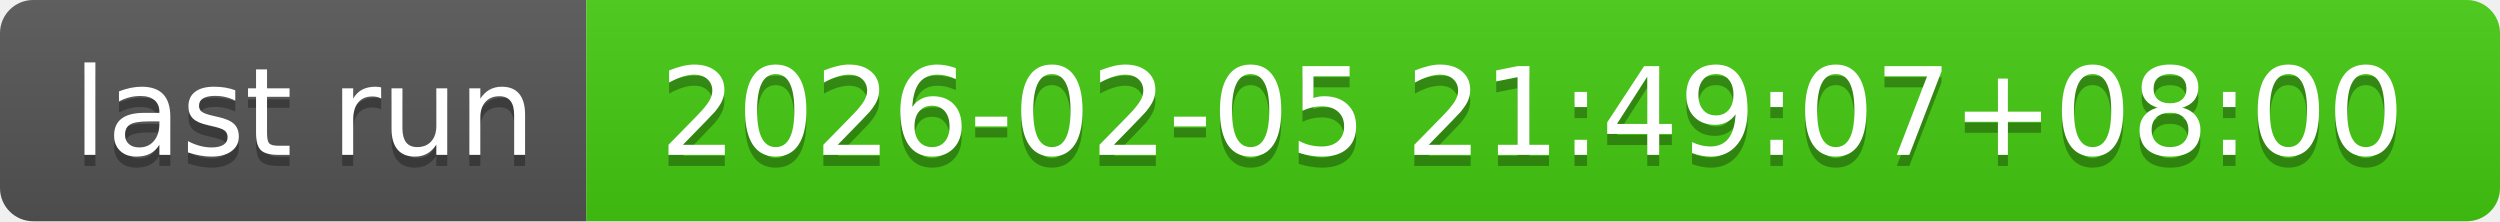
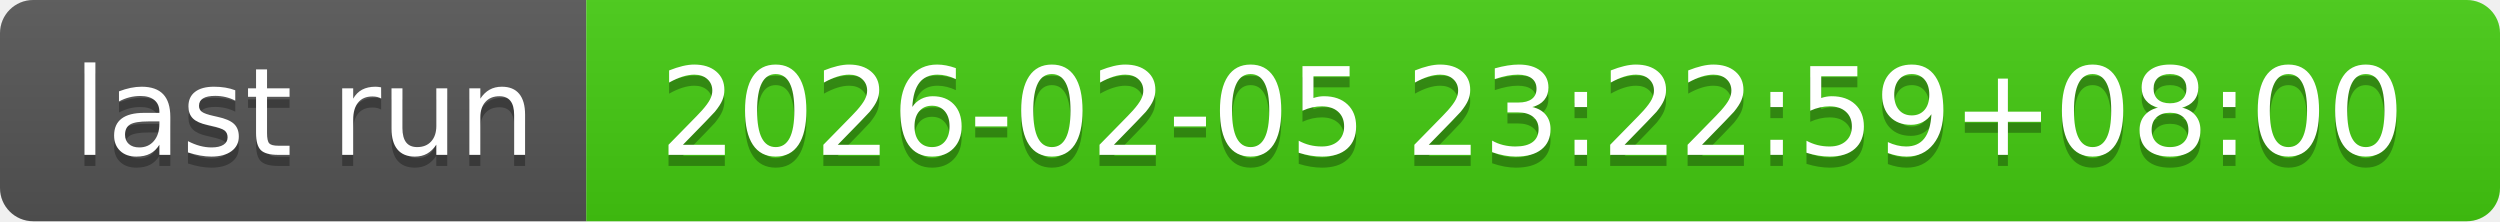
- <svg xmlns="http://www.w3.org/2000/svg" width="226" height="20" role="img" aria-label="last run: 2026-02-05 21:49:07+08:00">
+ <svg xmlns="http://www.w3.org/2000/svg" width="226" height="20" role="img" aria-label="last run: 2026-02-05 23:22:59+08:00">
  <linearGradient id="s" x2="0" y2="100%">
    <stop offset="0" stop-color="#bbb" stop-opacity=".1" />
    <stop offset="1" stop-opacity=".1" />
  </linearGradient>
  <clipPath id="r">
    <rect width="226" height="20" rx="3" fill="#fff" />
  </clipPath>
  <g clip-path="url(#r)">
    <rect width="53" height="20" fill="#555" />
    <rect x="53" width="173" height="20" fill="#4c1" />
    <rect width="226" height="20" fill="url(#s)" />
  </g>
  <g fill="#fff" text-anchor="middle" font-family="Verdana,Geneva,DejaVu Sans,sans-serif" text-rendering="geometricPrecision" font-size="110">
    <text aria-hidden="true" x="275" y="150" fill="#010101" fill-opacity=".3" transform="scale(.1)" textLength="430">last run</text>
    <text x="275" y="140" transform="scale(.1)" fill="#fff" textLength="430">last run</text>
-     <text aria-hidden="true" x="1385" y="150" fill="#010101" fill-opacity=".3" transform="scale(.1)" textLength="1630">2026-02-05 21:49:07+08:00</text>
-     <text x="1385" y="140" transform="scale(.1)" fill="#fff" textLength="1630">2026-02-05 21:49:07+08:00</text>
+     <text aria-hidden="true" x="1385" y="150" fill="#010101" fill-opacity=".3" transform="scale(.1)" textLength="1630">2026-02-05 23:22:59+08:00</text>
+     <text x="1385" y="140" transform="scale(.1)" fill="#fff" textLength="1630">2026-02-05 23:22:59+08:00</text>
  </g>
</svg>
